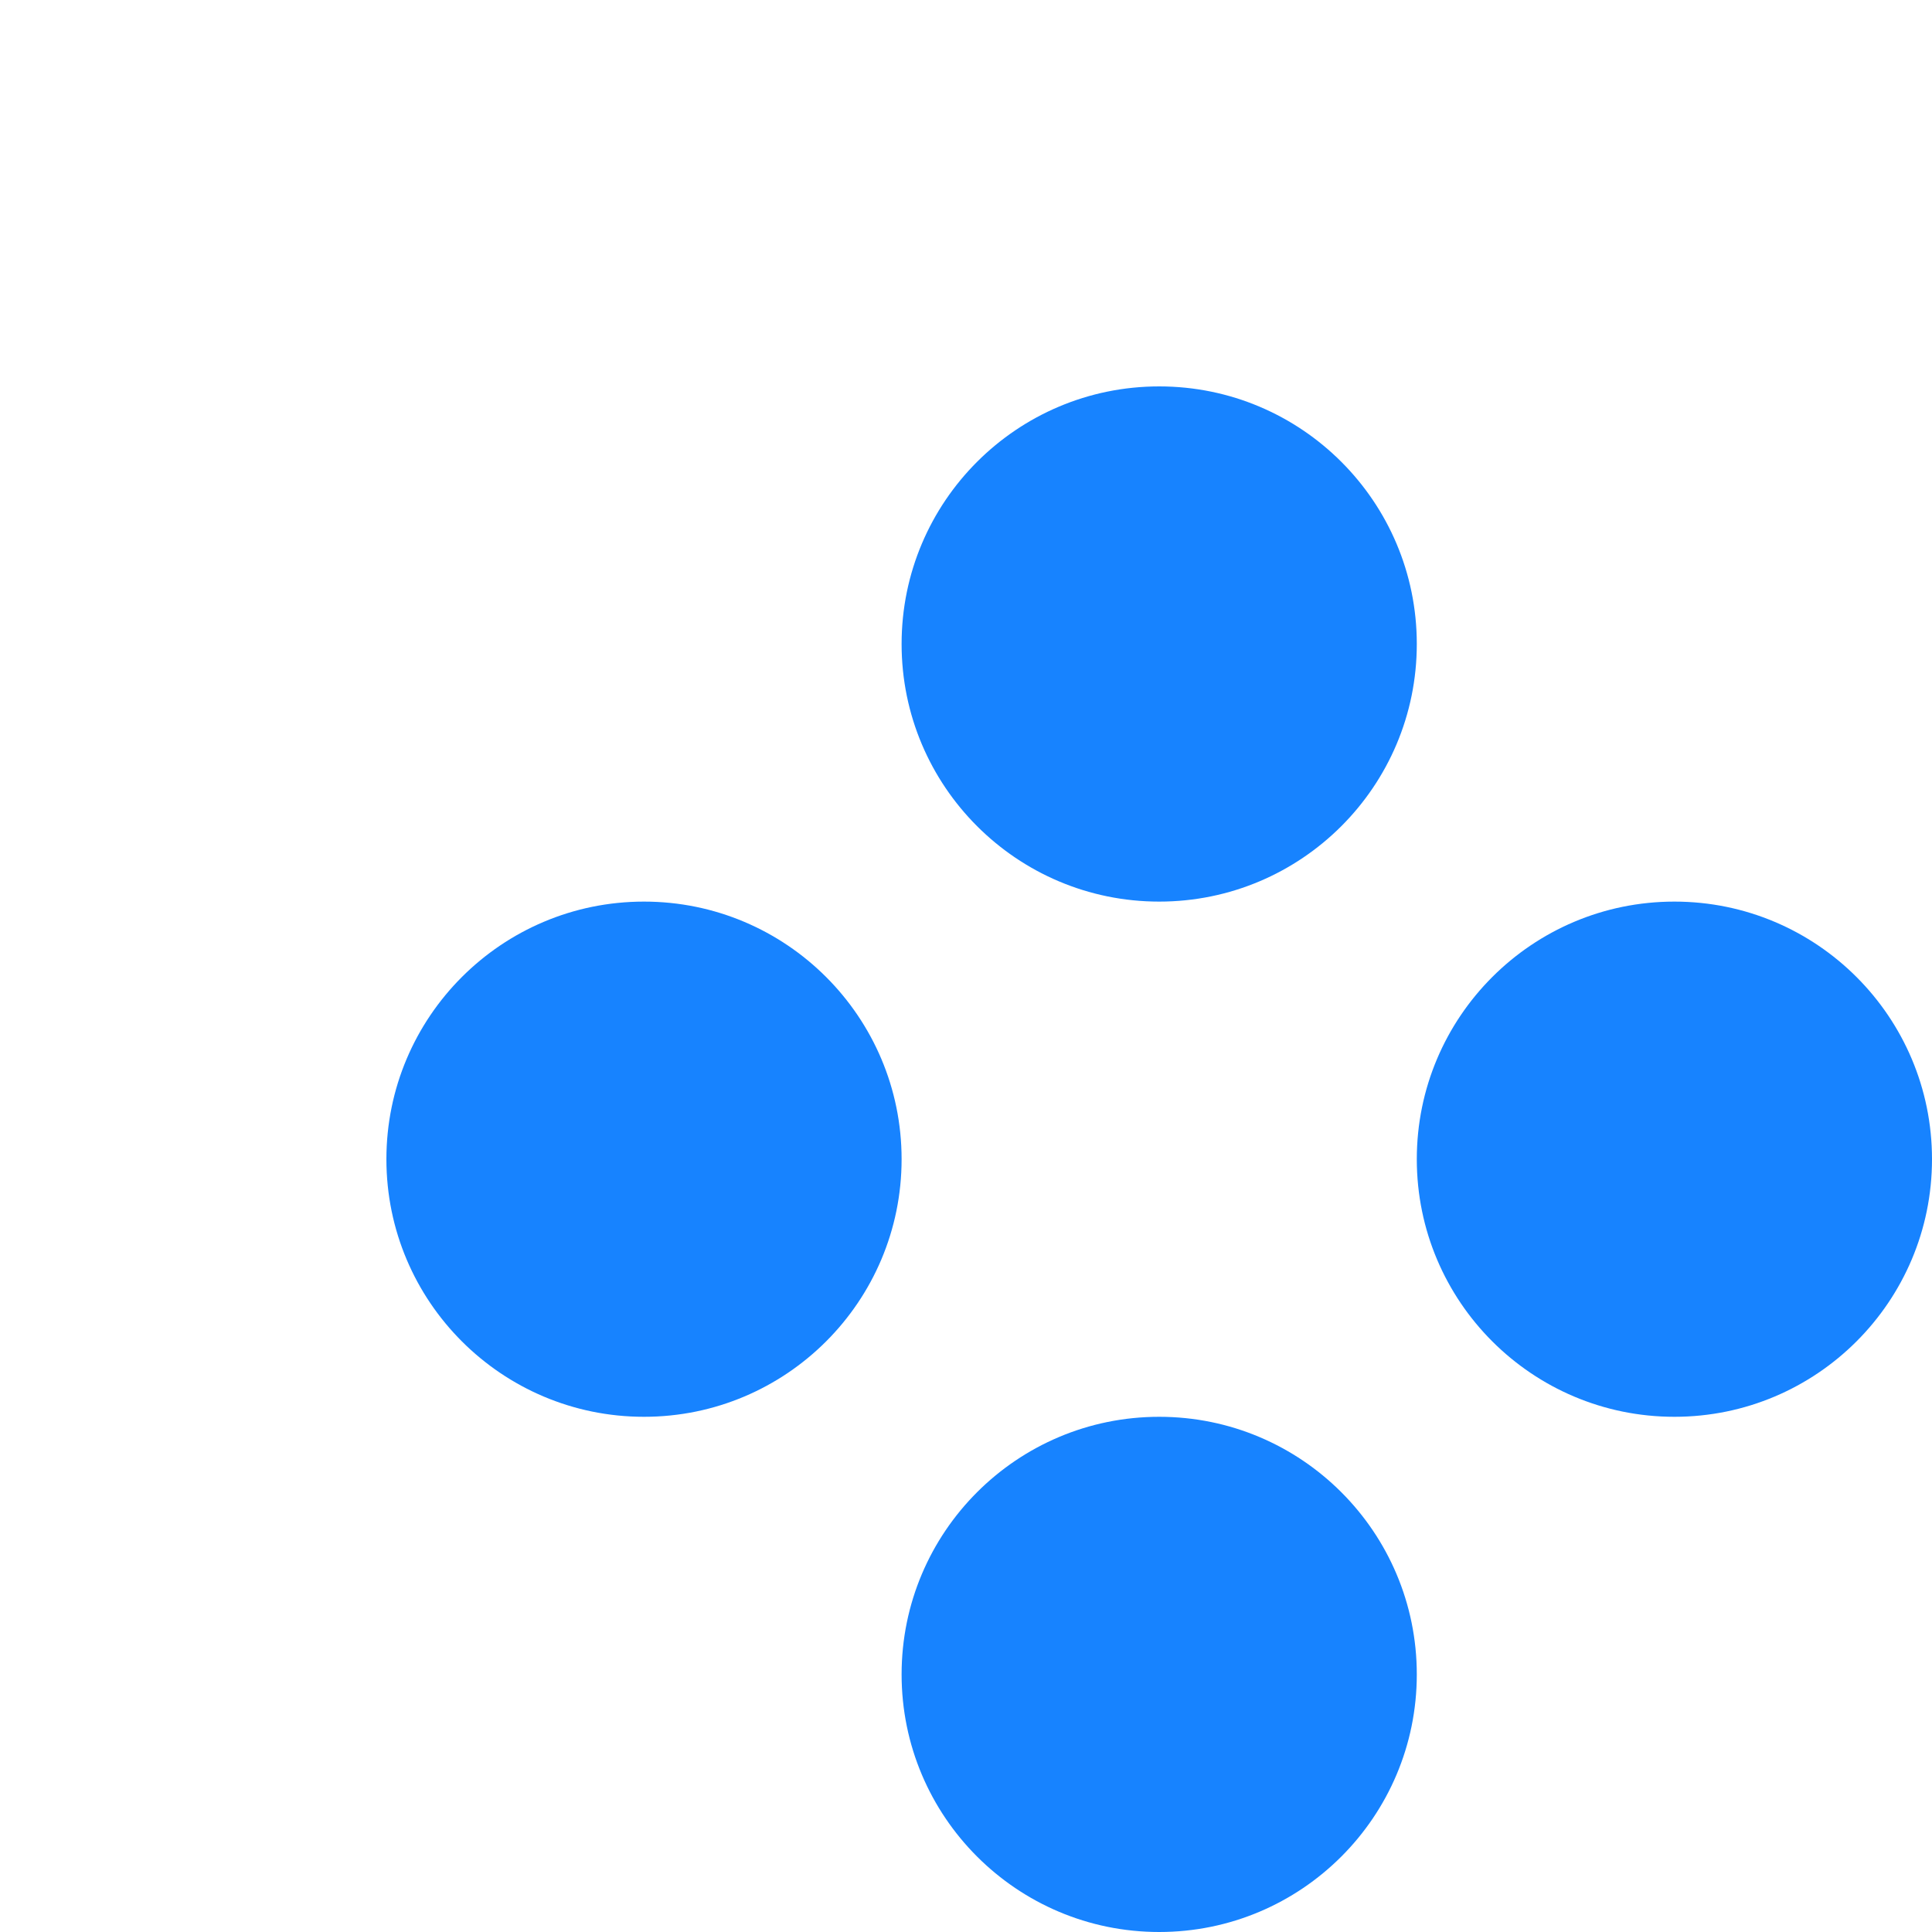
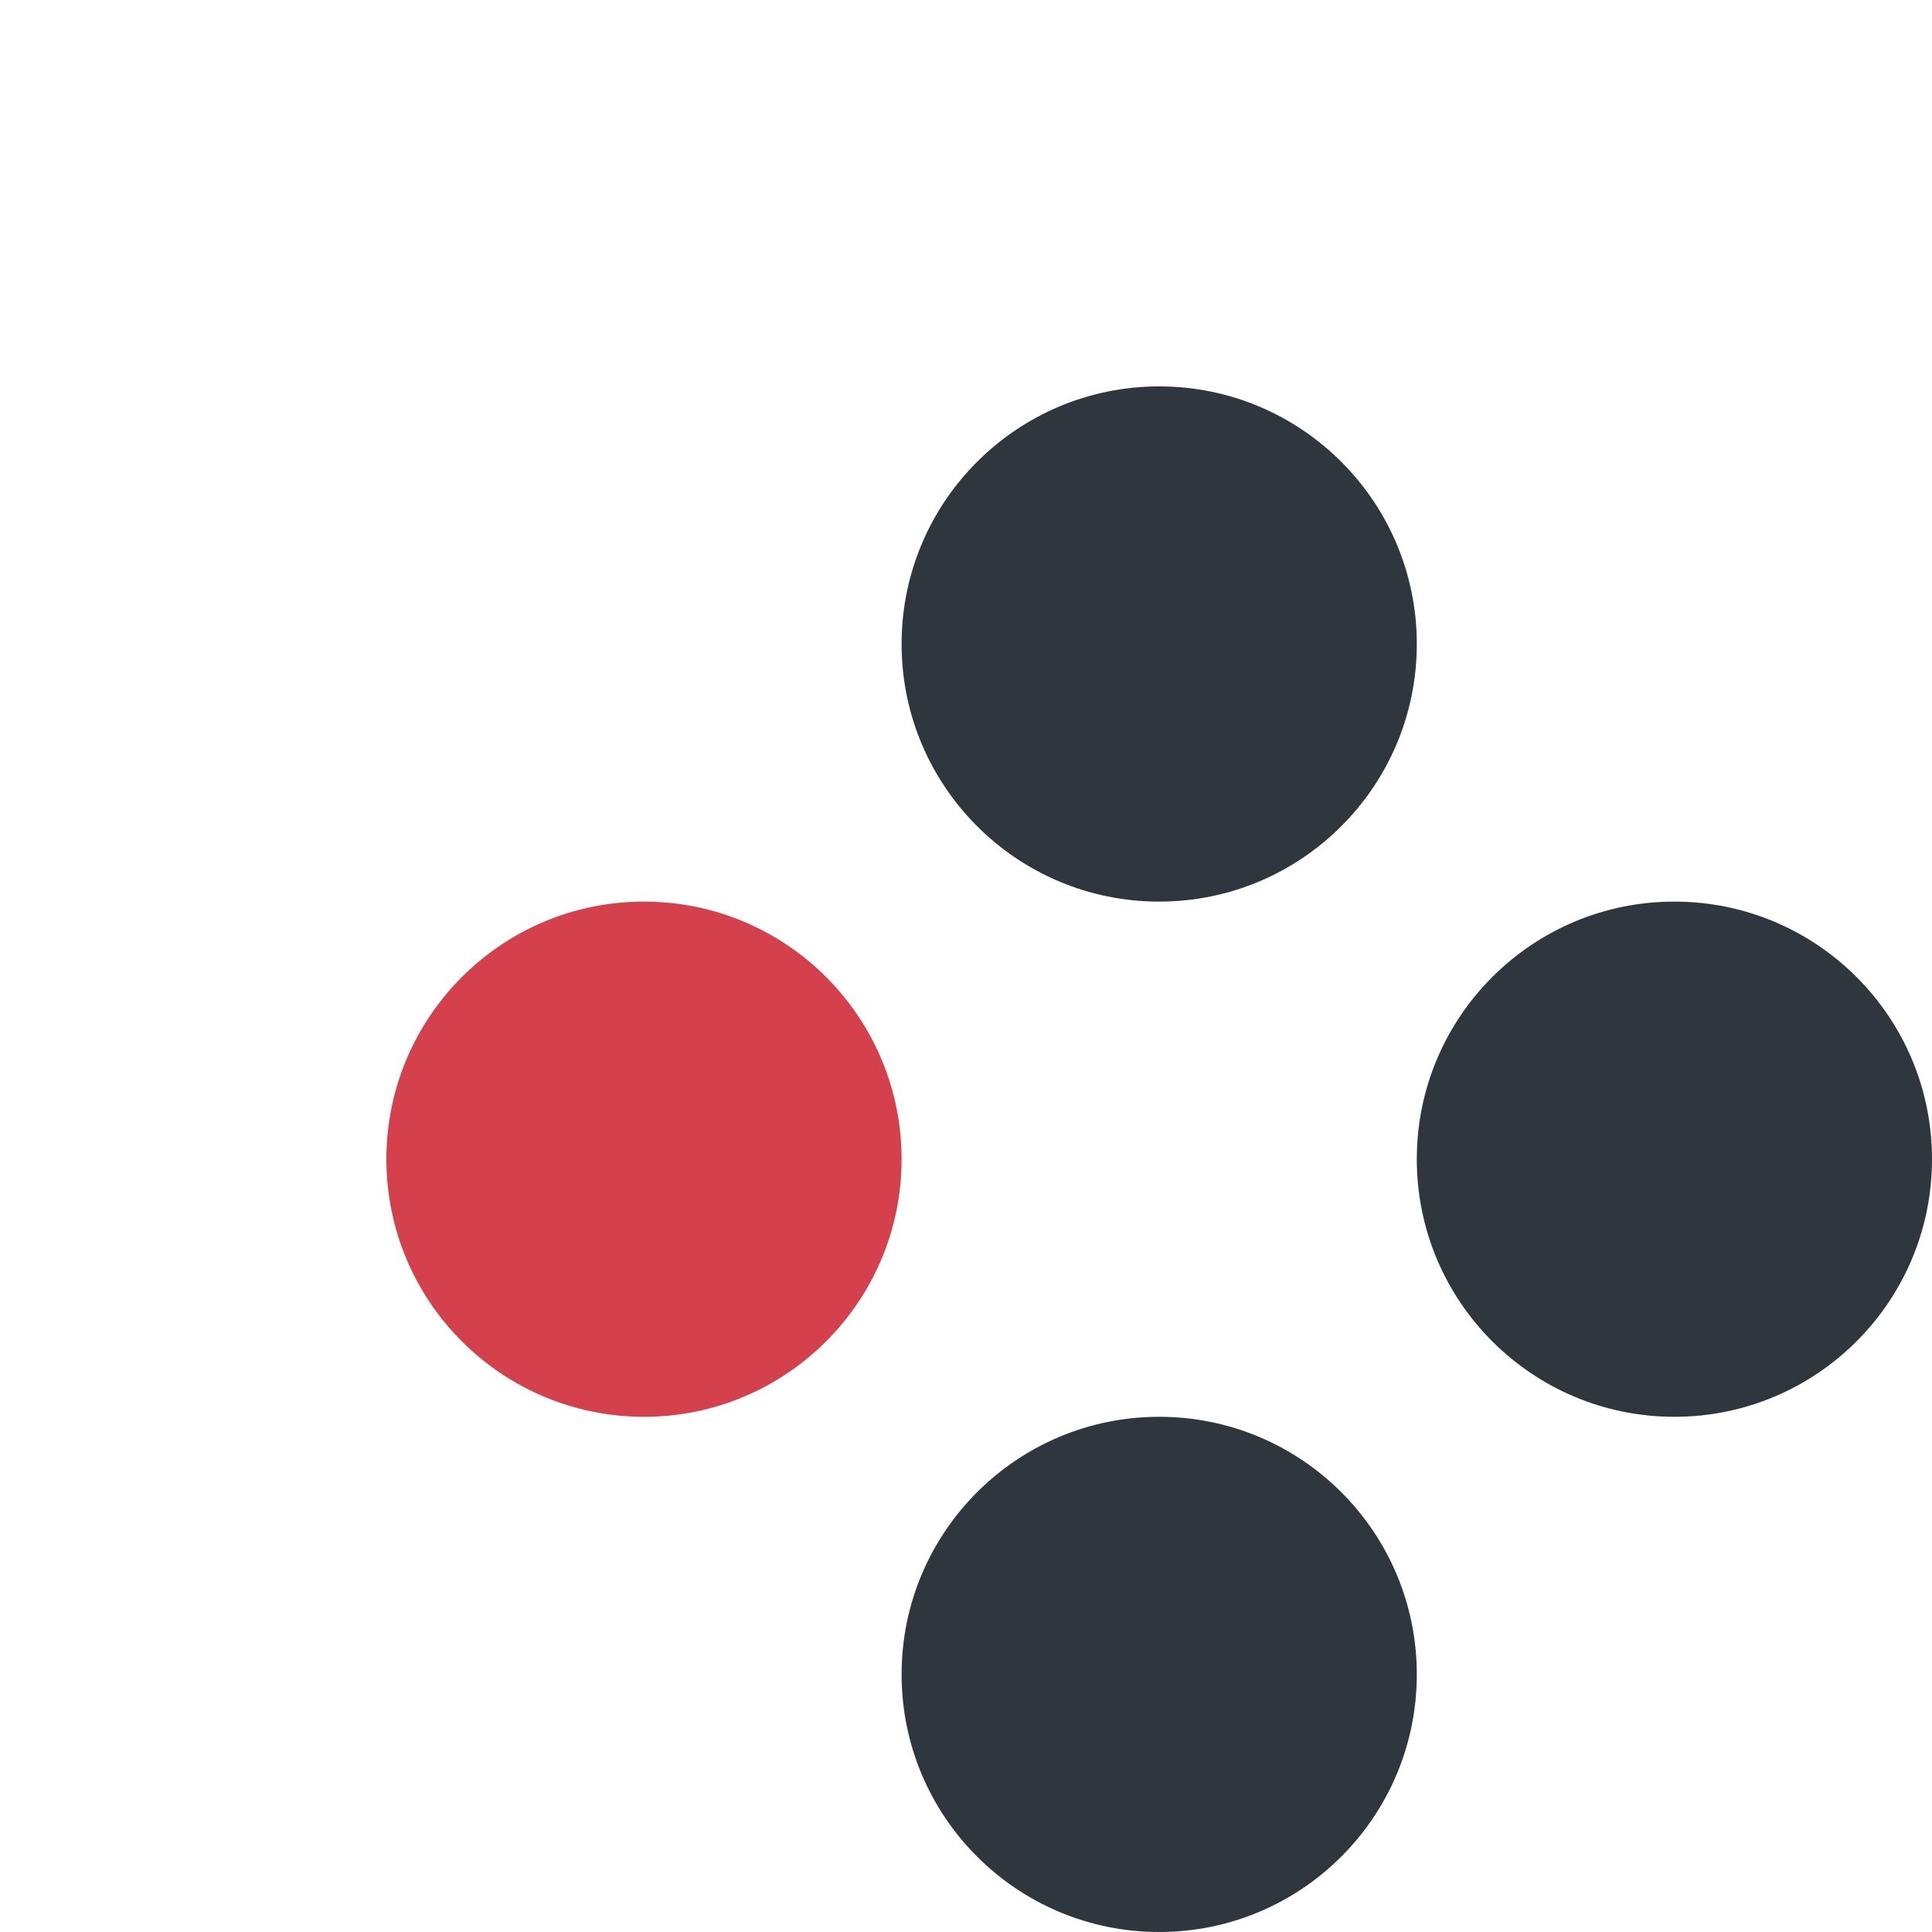
<svg xmlns="http://www.w3.org/2000/svg" width="500" height="500" style="background: transparent; position: absolute; outline: none;" color-interpolation-filters="sRGB" tabindex="1">
  <defs />
  <g id="g-svg-camera" transform="matrix(2.666667,0,0,2.666667,-366.6667,-366.6667)">
    <g id="g-root" fill="none" transform="matrix(1,0,0,1,0,0)">
      <g id="g-svg-7" fill="none" transform="matrix(1,0,0,1,0,0)" />
      <g id="g-svg-6" fill="none" transform="matrix(1,0,0,1,0,0)" />
      <g id="g-svg-5" fill="none" transform="matrix(1,0,0,1,0,0)">
        <g id="1" fill="none" transform="matrix(1,0,0,1,200,250)">
          <g transform="matrix(1,0,0,1,0,0)">
-             <circle id="key" fill="rgba(23,131,255,1)" transform="translate(-25,-25)" cx="25" cy="25" r="25" />
+             <circle id="key" fill="rgba(212,65,76,1)" transform="translate(-25,-25)" cx="25" cy="25" r="25" />
          </g>
        </g>
        <g id="2" fill="none" transform="matrix(1,0,0,1,300,250)">
          <g transform="matrix(1,0,0,1,0,0)">
-             <circle id="key" fill="rgba(23,131,255,1)" transform="translate(-25,-25)" cx="25" cy="25" r="25" />
+             <circle id="key" fill="rgba(47,54,61,1)" transform="translate(-25,-25)" cx="25" cy="25" r="25" />
          </g>
        </g>
        <g id="3" fill="none" transform="matrix(1,0,0,1,250,200)">
          <g transform="matrix(1,0,0,1,0,0)">
-             <circle id="key" fill="rgba(23,131,255,1)" transform="translate(-25,-25)" cx="25" cy="25" r="25" />
+             <circle id="key" fill="rgba(47,54,61,1)" transform="translate(-25,-25)" cx="25" cy="25" r="25" />
          </g>
        </g>
        <g id="4" fill="none" transform="matrix(1,0,0,1,250,300)">
          <g transform="matrix(1,0,0,1,0,0)">
-             <circle id="key" fill="rgba(23,131,255,1)" transform="translate(-25,-25)" cx="25" cy="25" r="25" />
+             <circle id="key" fill="rgba(47,54,61,1)" transform="translate(-25,-25)" cx="25" cy="25" r="25" />
          </g>
        </g>
      </g>
    </g>
  </g>
</svg>
